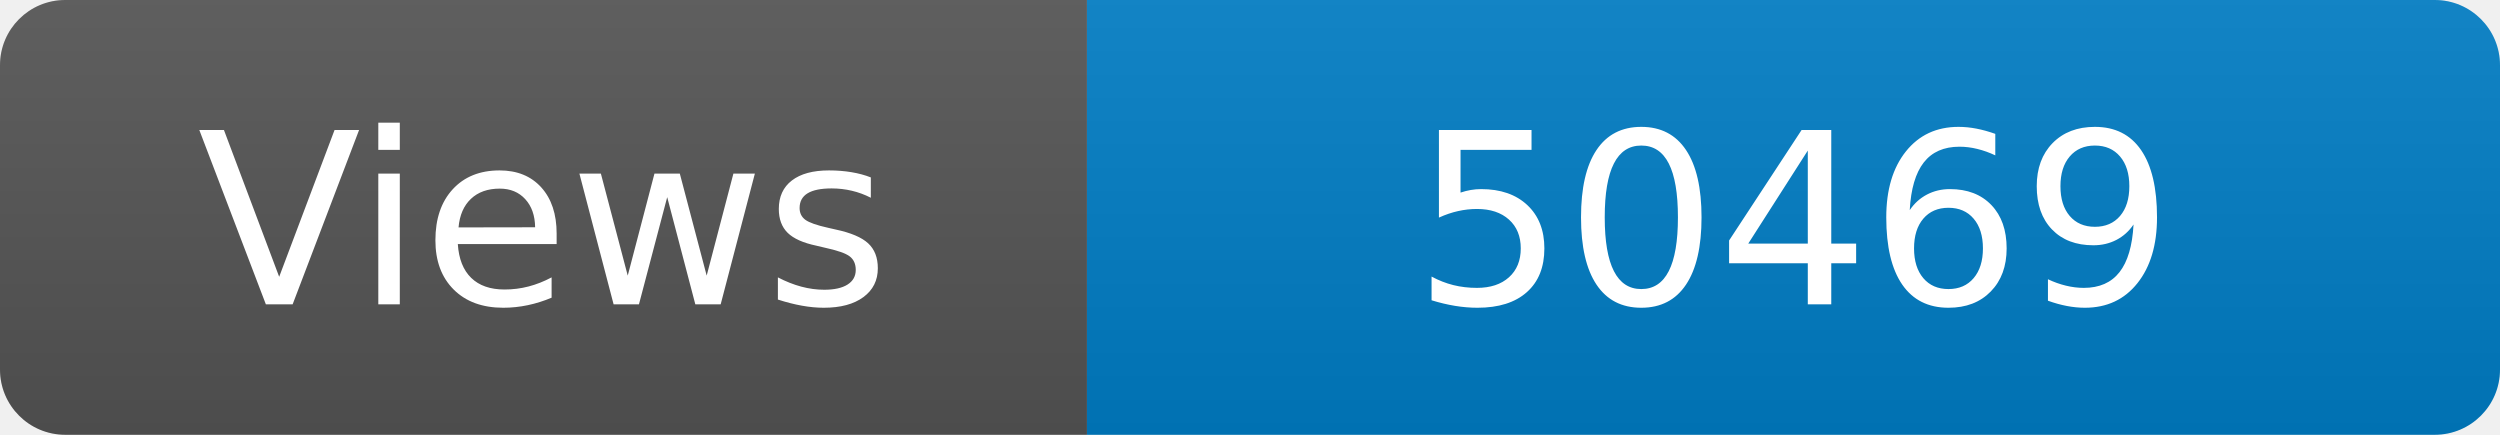
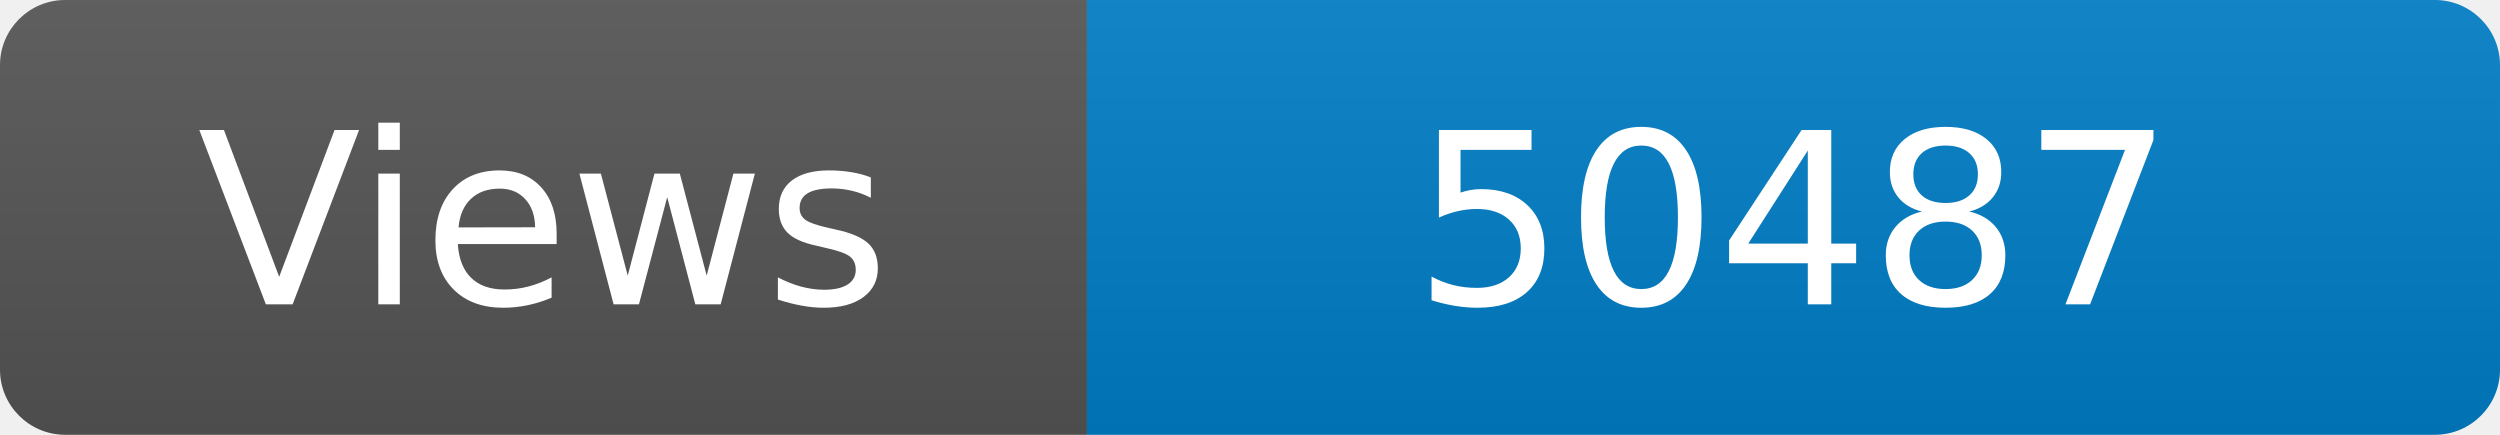
<svg xmlns="http://www.w3.org/2000/svg" width="115" height="20" role="img" aria-label="Maintained?: yes">
  <linearGradient id="s" x2="0" y2="100%">
    <stop offset="0" stop-color="#bbb" stop-opacity=".1" />
    <stop offset="1" stop-opacity=".1" />
  </linearGradient>
  <clipPath id="r">
    <rect width="115" height="20" rx="3" fill="#fff" />
  </clipPath>
  <g clip-path="url(#r)">
    <rect width="50" height="20" fill="#555" />
    <rect x="50" width="160" height="20" fill="#007ec6" />
    <rect width="115" height="20" fill="url(#s)" />
  </g>
  <g fill="#fff" text-anchor="middle" font-family="Verdana,Geneva,DejaVu Sans,sans-serif" font-size="110">
    <text x="250" y="140" transform="scale(.1)" fill="#fff">Views</text>
-     <text x="825" y="140" transform="scale(.1)" fill="#fff">50469</text>
+     <text x="825" y="140" transform="scale(.1)" fill="#fff">50487</text>
  </g>
</svg>
